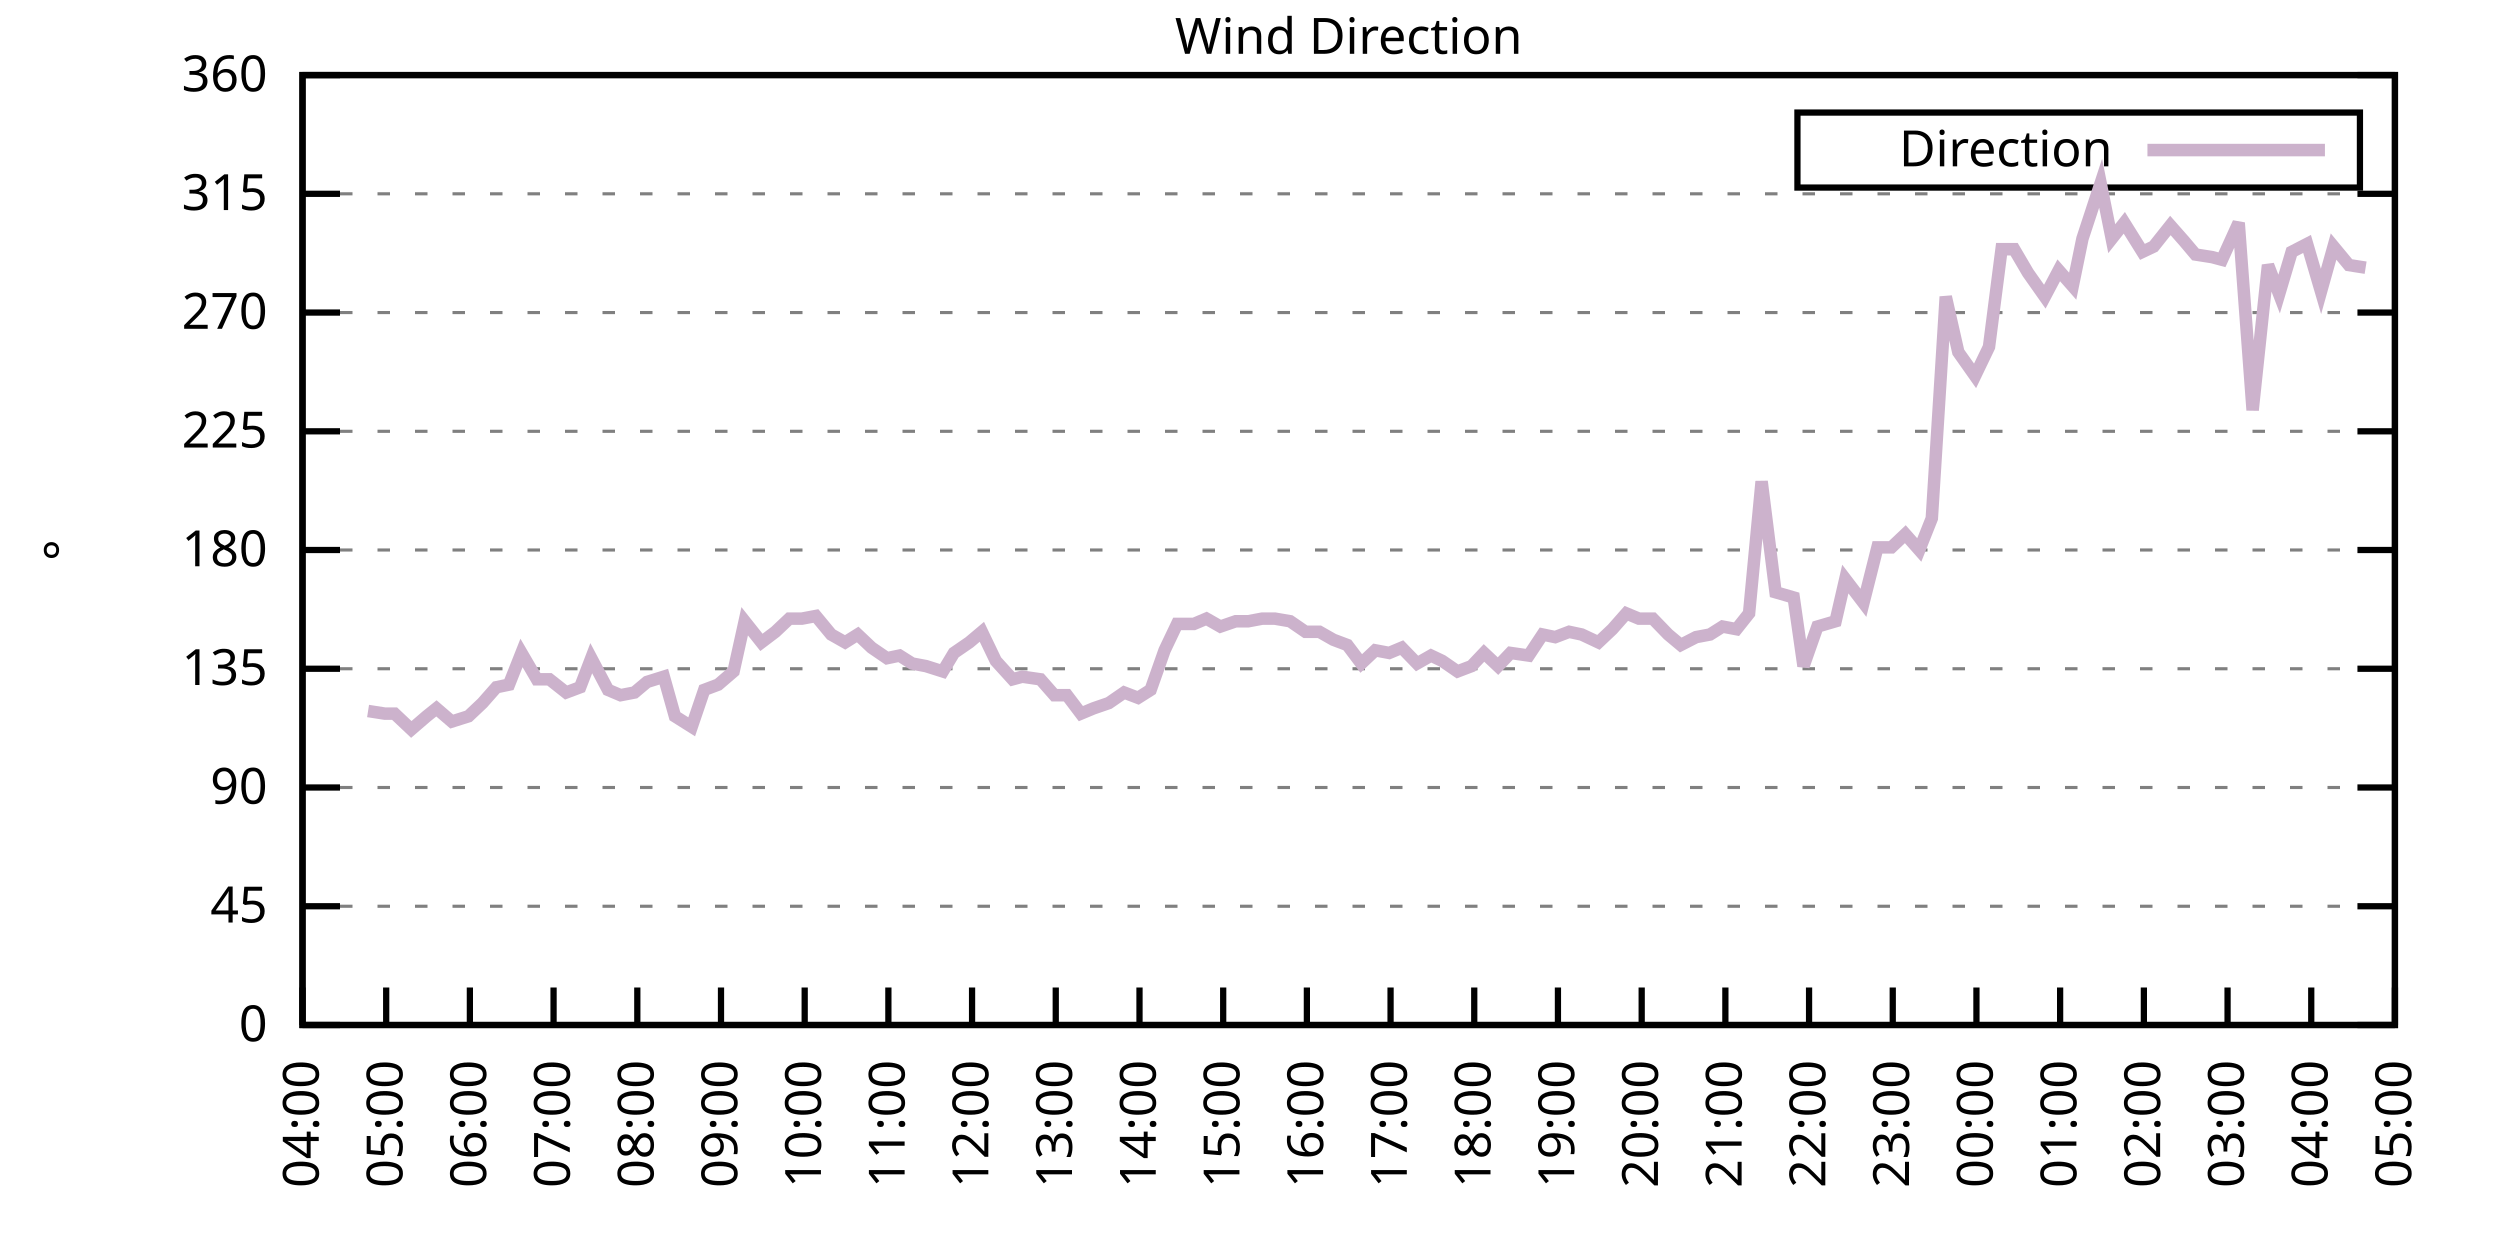
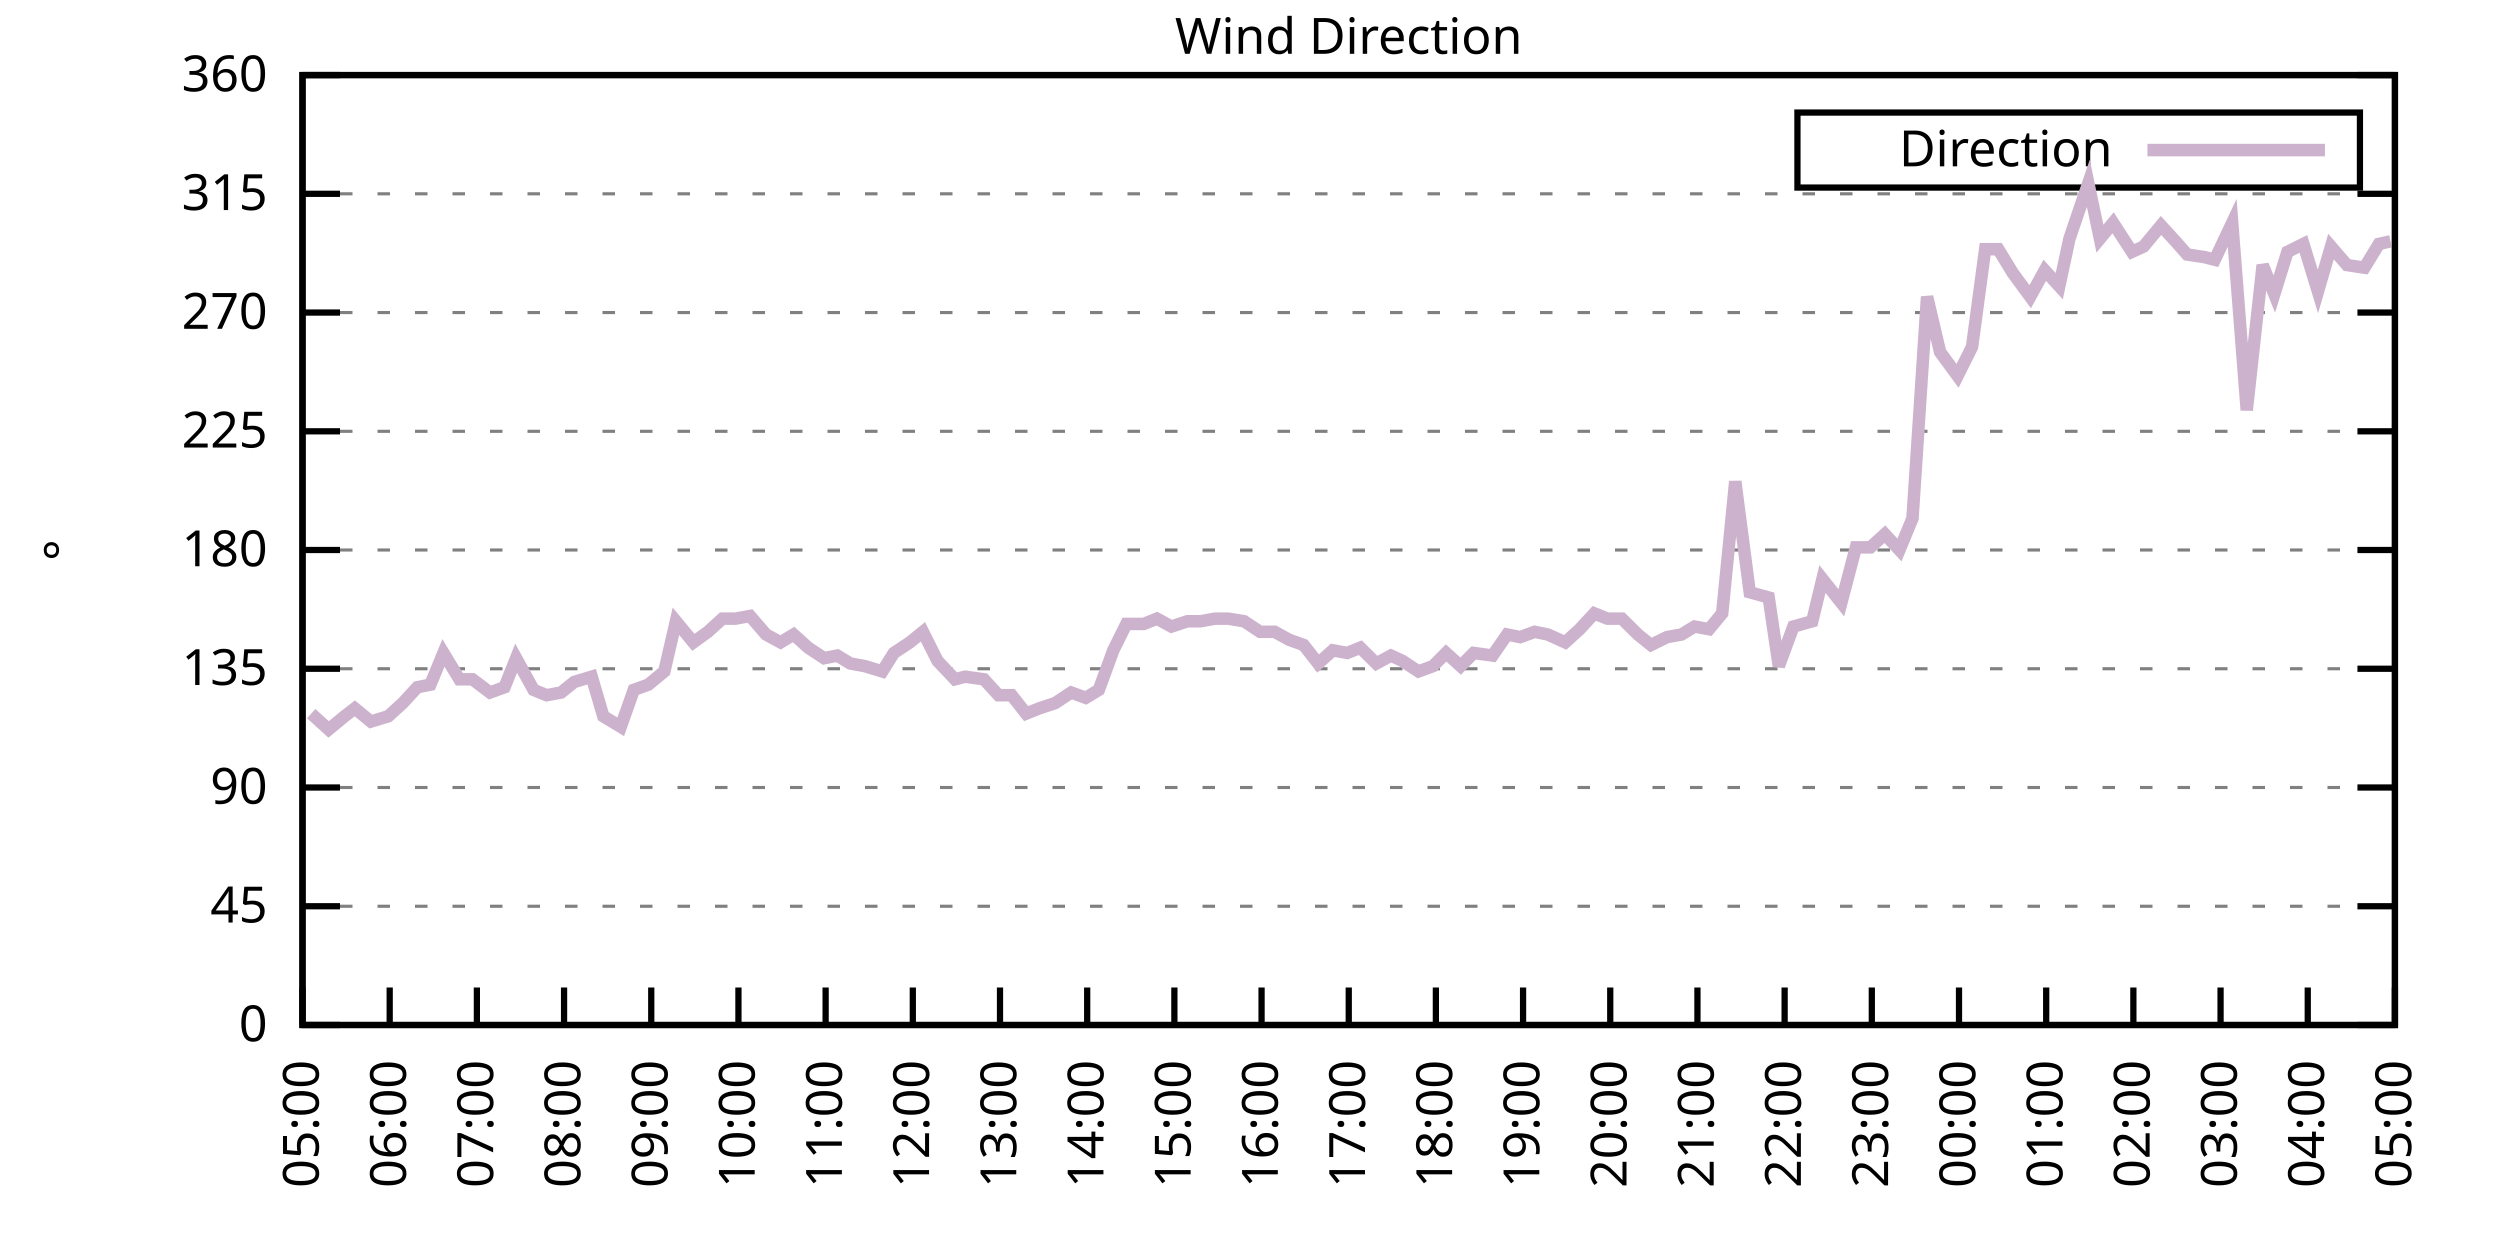
<svg xmlns="http://www.w3.org/2000/svg" xmlns:xlink="http://www.w3.org/1999/xlink" width="400" height="200" viewBox="0 0 400 200">
  <g id="gnuplot_canvas">
    <rect x="0" y="0" width="400" height="200" fill="none" />
    <defs>
      <circle id="gpDot" r="0.5" stroke-width="0.5" stroke="currentColor" />
      <path id="gpPt0" stroke-width="0.333" stroke="currentColor" d="M-1,0 h2 M0,-1 v2" />
      <path id="gpPt1" stroke-width="0.333" stroke="currentColor" d="M-1,-1 L1,1 M1,-1 L-1,1" />
      <path id="gpPt2" stroke-width="0.333" stroke="currentColor" d="M-1,0 L1,0 M0,-1 L0,1 M-1,-1 L1,1 M-1,1 L1,-1" />
      <rect id="gpPt3" stroke-width="0.333" stroke="currentColor" x="-1" y="-1" width="2" height="2" />
      <rect id="gpPt4" stroke-width="0.333" stroke="currentColor" fill="currentColor" x="-1" y="-1" width="2" height="2" />
      <circle id="gpPt5" stroke-width="0.333" stroke="currentColor" cx="0" cy="0" r="1" />
      <use xlink:href="#gpPt5" id="gpPt6" fill="currentColor" stroke="none" />
      <path id="gpPt7" stroke-width="0.333" stroke="currentColor" d="M0,-1.33 L-1.33,0.67 L1.33,0.67 z" />
      <use xlink:href="#gpPt7" id="gpPt8" fill="currentColor" stroke="none" />
      <use xlink:href="#gpPt7" id="gpPt9" stroke="currentColor" transform="rotate(180)" />
      <use xlink:href="#gpPt9" id="gpPt10" fill="currentColor" stroke="none" />
      <use xlink:href="#gpPt3" id="gpPt11" stroke="currentColor" transform="rotate(45)" />
      <use xlink:href="#gpPt11" id="gpPt12" fill="currentColor" stroke="none" />
      <path id="gpPt13" stroke-width="0.333" stroke="currentColor" d="M0,1.330 L1.265,0.411 L0.782,-1.067 L-0.782,-1.076 L-1.265,0.411 z" />
      <use xlink:href="#gpPt13" id="gpPt14" fill="currentColor" stroke="none" />
      <filter id="textbox" filterUnits="objectBoundingBox" x="0" y="0" height="1" width="1">
        <feFlood flood-color="white" flood-opacity="1" result="bgnd" />
        <feComposite in="SourceGraphic" in2="bgnd" operator="atop" />
      </filter>
      <filter id="greybox" filterUnits="objectBoundingBox" x="0" y="0" height="1" width="1">
        <feFlood flood-color="lightgrey" flood-opacity="1" result="grey" />
        <feComposite in="SourceGraphic" in2="grey" operator="atop" />
      </filter>
    </defs>
    <g fill="none" color="white" stroke="currentColor" stroke-width="1.00" stroke-linecap="butt" stroke-linejoin="miter">
</g>
    <g fill="none" color="black" stroke="currentColor" stroke-width="1.00" stroke-linecap="butt" stroke-linejoin="miter">
      <g stroke="none" shape-rendering="crispEdges">
        <polygon fill="rgb(255, 255, 255)" points="48.40,164.00 383.18,164.00 383.18,12.02 48.40,12.02 " />
      </g>
    </g>
    <g fill="none" color="black" stroke="currentColor" stroke-width="1.00" stroke-linecap="butt" stroke-linejoin="miter">
</g>
    <g fill="none" color="black" stroke="black" stroke-width="0.50" stroke-linecap="butt" stroke-linejoin="miter">
</g>
    <g fill="none" color="gray" stroke="currentColor" stroke-width="0.50" stroke-linecap="butt" stroke-linejoin="miter">
      <path stroke="gray" stroke-dasharray="2,4" class="gridline" d="M48.40,164.00 L383.19,164.00  " />
    </g>
    <g fill="none" color="gray" stroke="gray" stroke-width="1.00" stroke-linecap="butt" stroke-linejoin="miter">
</g>
    <g fill="none" color="black" stroke="currentColor" stroke-width="1.00" stroke-linecap="butt" stroke-linejoin="miter">
      <path stroke="black" d="M48.40,164.00 L54.40,164.00 M383.19,164.00 L377.19,164.00  " />
      <g transform="translate(42.80,166.60)" stroke="none" fill="black" font-family="Sans" font-size="8.00" text-anchor="end">
        <text>
          <tspan font-family="Sans"> 0</tspan>
        </text>
      </g>
    </g>
    <g fill="none" color="black" stroke="currentColor" stroke-width="1.00" stroke-linecap="butt" stroke-linejoin="miter">
</g>
    <g fill="none" color="black" stroke="black" stroke-width="0.50" stroke-linecap="butt" stroke-linejoin="miter">
</g>
    <g fill="none" color="gray" stroke="currentColor" stroke-width="0.50" stroke-linecap="butt" stroke-linejoin="miter">
      <path stroke="gray" stroke-dasharray="2,4" class="gridline" d="M48.40,145.00 L383.19,145.00  " />
    </g>
    <g fill="none" color="gray" stroke="gray" stroke-width="1.00" stroke-linecap="butt" stroke-linejoin="miter">
</g>
    <g fill="none" color="black" stroke="currentColor" stroke-width="1.00" stroke-linecap="butt" stroke-linejoin="miter">
      <path stroke="black" d="M48.40,145.00 L54.40,145.00 M383.19,145.00 L377.19,145.00  " />
      <g transform="translate(42.80,147.60)" stroke="none" fill="black" font-family="Sans" font-size="8.00" text-anchor="end">
        <text>
          <tspan font-family="Sans"> 45</tspan>
        </text>
      </g>
    </g>
    <g fill="none" color="black" stroke="currentColor" stroke-width="1.00" stroke-linecap="butt" stroke-linejoin="miter">
</g>
    <g fill="none" color="black" stroke="black" stroke-width="0.50" stroke-linecap="butt" stroke-linejoin="miter">
</g>
    <g fill="none" color="gray" stroke="currentColor" stroke-width="0.50" stroke-linecap="butt" stroke-linejoin="miter">
      <path stroke="gray" stroke-dasharray="2,4" class="gridline" d="M48.40,126.00 L383.19,126.00  " />
    </g>
    <g fill="none" color="gray" stroke="gray" stroke-width="1.00" stroke-linecap="butt" stroke-linejoin="miter">
</g>
    <g fill="none" color="black" stroke="currentColor" stroke-width="1.00" stroke-linecap="butt" stroke-linejoin="miter">
      <path stroke="black" d="M48.40,126.00 L54.40,126.00 M383.19,126.00 L377.19,126.00  " />
      <g transform="translate(42.80,128.60)" stroke="none" fill="black" font-family="Sans" font-size="8.00" text-anchor="end">
        <text>
          <tspan font-family="Sans"> 90</tspan>
        </text>
      </g>
    </g>
    <g fill="none" color="black" stroke="currentColor" stroke-width="1.00" stroke-linecap="butt" stroke-linejoin="miter">
</g>
    <g fill="none" color="black" stroke="black" stroke-width="0.50" stroke-linecap="butt" stroke-linejoin="miter">
</g>
    <g fill="none" color="gray" stroke="currentColor" stroke-width="0.50" stroke-linecap="butt" stroke-linejoin="miter">
      <path stroke="gray" stroke-dasharray="2,4" class="gridline" d="M48.40,107.00 L383.19,107.00  " />
    </g>
    <g fill="none" color="gray" stroke="gray" stroke-width="1.00" stroke-linecap="butt" stroke-linejoin="miter">
</g>
    <g fill="none" color="black" stroke="currentColor" stroke-width="1.00" stroke-linecap="butt" stroke-linejoin="miter">
      <path stroke="black" d="M48.40,107.00 L54.40,107.00 M383.19,107.00 L377.19,107.00  " />
      <g transform="translate(42.80,109.60)" stroke="none" fill="black" font-family="Sans" font-size="8.00" text-anchor="end">
        <text>
          <tspan font-family="Sans"> 135</tspan>
        </text>
      </g>
    </g>
    <g fill="none" color="black" stroke="currentColor" stroke-width="1.00" stroke-linecap="butt" stroke-linejoin="miter">
</g>
    <g fill="none" color="black" stroke="black" stroke-width="0.50" stroke-linecap="butt" stroke-linejoin="miter">
</g>
    <g fill="none" color="gray" stroke="currentColor" stroke-width="0.50" stroke-linecap="butt" stroke-linejoin="miter">
      <path stroke="gray" stroke-dasharray="2,4" class="gridline" d="M48.40,88.00 L383.19,88.00  " />
    </g>
    <g fill="none" color="gray" stroke="gray" stroke-width="1.00" stroke-linecap="butt" stroke-linejoin="miter">
</g>
    <g fill="none" color="black" stroke="currentColor" stroke-width="1.00" stroke-linecap="butt" stroke-linejoin="miter">
      <path stroke="black" d="M48.40,88.00 L54.40,88.00 M383.19,88.00 L377.19,88.00  " />
      <g transform="translate(42.80,90.60)" stroke="none" fill="black" font-family="Sans" font-size="8.00" text-anchor="end">
        <text>
          <tspan font-family="Sans"> 180</tspan>
        </text>
      </g>
    </g>
    <g fill="none" color="black" stroke="currentColor" stroke-width="1.00" stroke-linecap="butt" stroke-linejoin="miter">
</g>
    <g fill="none" color="black" stroke="black" stroke-width="0.50" stroke-linecap="butt" stroke-linejoin="miter">
</g>
    <g fill="none" color="gray" stroke="currentColor" stroke-width="0.50" stroke-linecap="butt" stroke-linejoin="miter">
      <path stroke="gray" stroke-dasharray="2,4" class="gridline" d="M48.40,69.01 L383.19,69.01  " />
    </g>
    <g fill="none" color="gray" stroke="gray" stroke-width="1.00" stroke-linecap="butt" stroke-linejoin="miter">
</g>
    <g fill="none" color="black" stroke="currentColor" stroke-width="1.00" stroke-linecap="butt" stroke-linejoin="miter">
      <path stroke="black" d="M48.40,69.01 L54.40,69.01 M383.19,69.01 L377.19,69.01  " />
      <g transform="translate(42.80,71.61)" stroke="none" fill="black" font-family="Sans" font-size="8.00" text-anchor="end">
        <text>
          <tspan font-family="Sans"> 225</tspan>
        </text>
      </g>
    </g>
    <g fill="none" color="black" stroke="currentColor" stroke-width="1.00" stroke-linecap="butt" stroke-linejoin="miter">
</g>
    <g fill="none" color="black" stroke="black" stroke-width="0.50" stroke-linecap="butt" stroke-linejoin="miter">
</g>
    <g fill="none" color="gray" stroke="currentColor" stroke-width="0.50" stroke-linecap="butt" stroke-linejoin="miter">
      <path stroke="gray" stroke-dasharray="2,4" class="gridline" d="M48.40,50.01 L383.19,50.01  " />
    </g>
    <g fill="none" color="gray" stroke="gray" stroke-width="1.00" stroke-linecap="butt" stroke-linejoin="miter">
</g>
    <g fill="none" color="black" stroke="currentColor" stroke-width="1.00" stroke-linecap="butt" stroke-linejoin="miter">
      <path stroke="black" d="M48.40,50.01 L54.40,50.01 M383.19,50.01 L377.19,50.01  " />
      <g transform="translate(42.80,52.61)" stroke="none" fill="black" font-family="Sans" font-size="8.00" text-anchor="end">
        <text>
          <tspan font-family="Sans"> 270</tspan>
        </text>
      </g>
    </g>
    <g fill="none" color="black" stroke="currentColor" stroke-width="1.00" stroke-linecap="butt" stroke-linejoin="miter">
</g>
    <g fill="none" color="black" stroke="black" stroke-width="0.50" stroke-linecap="butt" stroke-linejoin="miter">
</g>
    <g fill="none" color="gray" stroke="currentColor" stroke-width="0.50" stroke-linecap="butt" stroke-linejoin="miter">
      <path stroke="gray" stroke-dasharray="2,4" class="gridline" d="M48.40,31.01 L383.19,31.01  " />
    </g>
    <g fill="none" color="gray" stroke="gray" stroke-width="1.00" stroke-linecap="butt" stroke-linejoin="miter">
</g>
    <g fill="none" color="black" stroke="currentColor" stroke-width="1.00" stroke-linecap="butt" stroke-linejoin="miter">
      <path stroke="black" d="M48.40,31.01 L54.40,31.01 M383.19,31.01 L377.19,31.01  " />
      <g transform="translate(42.80,33.61)" stroke="none" fill="black" font-family="Sans" font-size="8.00" text-anchor="end">
        <text>
          <tspan font-family="Sans"> 315</tspan>
        </text>
      </g>
    </g>
    <g fill="none" color="black" stroke="currentColor" stroke-width="1.00" stroke-linecap="butt" stroke-linejoin="miter">
</g>
    <g fill="none" color="black" stroke="black" stroke-width="0.50" stroke-linecap="butt" stroke-linejoin="miter">
</g>
    <g fill="none" color="gray" stroke="currentColor" stroke-width="0.50" stroke-linecap="butt" stroke-linejoin="miter">
      <path stroke="gray" stroke-dasharray="2,4" class="gridline" d="M48.40,12.01 L383.19,12.01  " />
    </g>
    <g fill="none" color="gray" stroke="gray" stroke-width="1.00" stroke-linecap="butt" stroke-linejoin="miter">
</g>
    <g fill="none" color="black" stroke="currentColor" stroke-width="1.00" stroke-linecap="butt" stroke-linejoin="miter">
      <path stroke="black" d="M48.40,12.01 L54.40,12.01 M383.19,12.01 L377.19,12.01  " />
      <g transform="translate(42.80,14.61)" stroke="none" fill="black" font-family="Sans" font-size="8.00" text-anchor="end">
        <text>
          <tspan font-family="Sans"> 360</tspan>
        </text>
      </g>
    </g>
    <g fill="none" color="black" stroke="currentColor" stroke-width="1.00" stroke-linecap="butt" stroke-linejoin="miter">
      <path stroke="black" d="M48.40,164.00 L48.40,158.00  " />
      <g transform="translate(51.00,169.60) rotate(270.00)" stroke="none" fill="black" font-family="Sans" font-size="8.00" text-anchor="end">
        <text>
-           <tspan font-family="Sans">04:00</tspan>
-         </text>
-       </g>
-     </g>
-     <g fill="none" color="black" stroke="currentColor" stroke-width="1.00" stroke-linecap="butt" stroke-linejoin="miter">
-       <path stroke="black" d="M61.79,164.00 L61.79,158.00  " />
-       <g transform="translate(64.39,169.60) rotate(270.00)" stroke="none" fill="black" font-family="Sans" font-size="8.00" text-anchor="end">
-         <text>
          <tspan font-family="Sans">05:00</tspan>
        </text>
      </g>
    </g>
    <g fill="none" color="black" stroke="currentColor" stroke-width="1.00" stroke-linecap="butt" stroke-linejoin="miter">
-       <path stroke="black" d="M75.18,164.00 L75.18,158.00  " />
-       <g transform="translate(77.78,169.60) rotate(270.00)" stroke="none" fill="black" font-family="Sans" font-size="8.00" text-anchor="end">
+       <path stroke="black" d="M62.35,164.00 L62.35,158.00  " />
+       <g transform="translate(64.95,169.60) rotate(270.00)" stroke="none" fill="black" font-family="Sans" font-size="8.00" text-anchor="end">
        <text>
          <tspan font-family="Sans">06:00</tspan>
        </text>
      </g>
    </g>
    <g fill="none" color="black" stroke="currentColor" stroke-width="1.00" stroke-linecap="butt" stroke-linejoin="miter">
-       <path stroke="black" d="M88.57,164.00 L88.57,158.00  " />
-       <g transform="translate(91.17,169.60) rotate(270.00)" stroke="none" fill="black" font-family="Sans" font-size="8.00" text-anchor="end">
+       <path stroke="black" d="M76.30,164.00 L76.30,158.00  " />
+       <g transform="translate(78.90,169.60) rotate(270.00)" stroke="none" fill="black" font-family="Sans" font-size="8.00" text-anchor="end">
        <text>
          <tspan font-family="Sans">07:00</tspan>
        </text>
      </g>
    </g>
    <g fill="none" color="black" stroke="currentColor" stroke-width="1.00" stroke-linecap="butt" stroke-linejoin="miter">
-       <path stroke="black" d="M101.97,164.00 L101.97,158.00  " />
-       <g transform="translate(104.57,169.60) rotate(270.00)" stroke="none" fill="black" font-family="Sans" font-size="8.00" text-anchor="end">
+       <path stroke="black" d="M90.25,164.00 L90.25,158.00  " />
+       <g transform="translate(92.85,169.60) rotate(270.00)" stroke="none" fill="black" font-family="Sans" font-size="8.00" text-anchor="end">
        <text>
          <tspan font-family="Sans">08:00</tspan>
        </text>
      </g>
    </g>
    <g fill="none" color="black" stroke="currentColor" stroke-width="1.00" stroke-linecap="butt" stroke-linejoin="miter">
-       <path stroke="black" d="M115.36,164.00 L115.36,158.00  " />
-       <g transform="translate(117.96,169.60) rotate(270.00)" stroke="none" fill="black" font-family="Sans" font-size="8.00" text-anchor="end">
+       <path stroke="black" d="M104.20,164.00 L104.20,158.00  " />
+       <g transform="translate(106.80,169.60) rotate(270.00)" stroke="none" fill="black" font-family="Sans" font-size="8.00" text-anchor="end">
        <text>
          <tspan font-family="Sans">09:00</tspan>
        </text>
      </g>
    </g>
    <g fill="none" color="black" stroke="currentColor" stroke-width="1.00" stroke-linecap="butt" stroke-linejoin="miter">
-       <path stroke="black" d="M128.75,164.00 L128.75,158.00  " />
-       <g transform="translate(131.35,169.60) rotate(270.00)" stroke="none" fill="black" font-family="Sans" font-size="8.00" text-anchor="end">
+       <path stroke="black" d="M118.15,164.00 L118.15,158.00  " />
+       <g transform="translate(120.75,169.60) rotate(270.00)" stroke="none" fill="black" font-family="Sans" font-size="8.00" text-anchor="end">
        <text>
          <tspan font-family="Sans">10:00</tspan>
        </text>
      </g>
    </g>
    <g fill="none" color="black" stroke="currentColor" stroke-width="1.00" stroke-linecap="butt" stroke-linejoin="miter">
-       <path stroke="black" d="M142.14,164.00 L142.14,158.00  " />
-       <g transform="translate(144.74,169.60) rotate(270.00)" stroke="none" fill="black" font-family="Sans" font-size="8.00" text-anchor="end">
+       <path stroke="black" d="M132.10,164.00 L132.10,158.00  " />
+       <g transform="translate(134.70,169.60) rotate(270.00)" stroke="none" fill="black" font-family="Sans" font-size="8.00" text-anchor="end">
        <text>
          <tspan font-family="Sans">11:00</tspan>
        </text>
      </g>
    </g>
    <g fill="none" color="black" stroke="currentColor" stroke-width="1.00" stroke-linecap="butt" stroke-linejoin="miter">
-       <path stroke="black" d="M155.53,164.00 L155.53,158.00  " />
-       <g transform="translate(158.13,169.60) rotate(270.00)" stroke="none" fill="black" font-family="Sans" font-size="8.00" text-anchor="end">
+       <path stroke="black" d="M146.05,164.00 L146.05,158.00  " />
+       <g transform="translate(148.65,169.60) rotate(270.00)" stroke="none" fill="black" font-family="Sans" font-size="8.00" text-anchor="end">
        <text>
          <tspan font-family="Sans">12:00</tspan>
        </text>
      </g>
    </g>
    <g fill="none" color="black" stroke="currentColor" stroke-width="1.00" stroke-linecap="butt" stroke-linejoin="miter">
-       <path stroke="black" d="M168.92,164.00 L168.92,158.00  " />
-       <g transform="translate(171.52,169.60) rotate(270.00)" stroke="none" fill="black" font-family="Sans" font-size="8.00" text-anchor="end">
+       <path stroke="black" d="M160.00,164.00 L160.00,158.00  " />
+       <g transform="translate(162.60,169.60) rotate(270.00)" stroke="none" fill="black" font-family="Sans" font-size="8.00" text-anchor="end">
        <text>
          <tspan font-family="Sans">13:00</tspan>
        </text>
      </g>
    </g>
    <g fill="none" color="black" stroke="currentColor" stroke-width="1.00" stroke-linecap="butt" stroke-linejoin="miter">
-       <path stroke="black" d="M182.32,164.00 L182.32,158.00  " />
-       <g transform="translate(184.92,169.60) rotate(270.00)" stroke="none" fill="black" font-family="Sans" font-size="8.00" text-anchor="end">
+       <path stroke="black" d="M173.95,164.00 L173.95,158.00  " />
+       <g transform="translate(176.55,169.60) rotate(270.00)" stroke="none" fill="black" font-family="Sans" font-size="8.00" text-anchor="end">
        <text>
          <tspan font-family="Sans">14:00</tspan>
        </text>
      </g>
    </g>
    <g fill="none" color="black" stroke="currentColor" stroke-width="1.00" stroke-linecap="butt" stroke-linejoin="miter">
-       <path stroke="black" d="M195.71,164.00 L195.71,158.00  " />
-       <g transform="translate(198.31,169.60) rotate(270.00)" stroke="none" fill="black" font-family="Sans" font-size="8.00" text-anchor="end">
+       <path stroke="black" d="M187.90,164.00 L187.90,158.00  " />
+       <g transform="translate(190.50,169.60) rotate(270.00)" stroke="none" fill="black" font-family="Sans" font-size="8.00" text-anchor="end">
        <text>
          <tspan font-family="Sans">15:00</tspan>
        </text>
      </g>
    </g>
    <g fill="none" color="black" stroke="currentColor" stroke-width="1.00" stroke-linecap="butt" stroke-linejoin="miter">
-       <path stroke="black" d="M209.10,164.00 L209.10,158.00  " />
-       <g transform="translate(211.70,169.60) rotate(270.00)" stroke="none" fill="black" font-family="Sans" font-size="8.00" text-anchor="end">
+       <path stroke="black" d="M201.85,164.00 L201.85,158.00  " />
+       <g transform="translate(204.45,169.60) rotate(270.00)" stroke="none" fill="black" font-family="Sans" font-size="8.00" text-anchor="end">
        <text>
          <tspan font-family="Sans">16:00</tspan>
        </text>
      </g>
    </g>
    <g fill="none" color="black" stroke="currentColor" stroke-width="1.00" stroke-linecap="butt" stroke-linejoin="miter">
-       <path stroke="black" d="M222.49,164.00 L222.49,158.00  " />
-       <g transform="translate(225.09,169.60) rotate(270.00)" stroke="none" fill="black" font-family="Sans" font-size="8.00" text-anchor="end">
+       <path stroke="black" d="M215.80,164.00 L215.80,158.00  " />
+       <g transform="translate(218.40,169.60) rotate(270.00)" stroke="none" fill="black" font-family="Sans" font-size="8.00" text-anchor="end">
        <text>
          <tspan font-family="Sans">17:00</tspan>
        </text>
      </g>
    </g>
    <g fill="none" color="black" stroke="currentColor" stroke-width="1.00" stroke-linecap="butt" stroke-linejoin="miter">
-       <path stroke="black" d="M235.88,164.00 L235.88,158.00  " />
-       <g transform="translate(238.48,169.60) rotate(270.00)" stroke="none" fill="black" font-family="Sans" font-size="8.00" text-anchor="end">
+       <path stroke="black" d="M229.74,164.00 L229.74,158.00  " />
+       <g transform="translate(232.34,169.60) rotate(270.00)" stroke="none" fill="black" font-family="Sans" font-size="8.00" text-anchor="end">
        <text>
          <tspan font-family="Sans">18:00</tspan>
        </text>
      </g>
    </g>
    <g fill="none" color="black" stroke="currentColor" stroke-width="1.00" stroke-linecap="butt" stroke-linejoin="miter">
-       <path stroke="black" d="M249.27,164.00 L249.27,158.00  " />
-       <g transform="translate(251.87,169.60) rotate(270.00)" stroke="none" fill="black" font-family="Sans" font-size="8.00" text-anchor="end">
+       <path stroke="black" d="M243.69,164.00 L243.69,158.00  " />
+       <g transform="translate(246.29,169.60) rotate(270.00)" stroke="none" fill="black" font-family="Sans" font-size="8.00" text-anchor="end">
        <text>
          <tspan font-family="Sans">19:00</tspan>
        </text>
      </g>
    </g>
    <g fill="none" color="black" stroke="currentColor" stroke-width="1.00" stroke-linecap="butt" stroke-linejoin="miter">
-       <path stroke="black" d="M262.67,164.00 L262.67,158.00  " />
-       <g transform="translate(265.27,169.60) rotate(270.00)" stroke="none" fill="black" font-family="Sans" font-size="8.00" text-anchor="end">
+       <path stroke="black" d="M257.64,164.00 L257.64,158.00  " />
+       <g transform="translate(260.24,169.60) rotate(270.00)" stroke="none" fill="black" font-family="Sans" font-size="8.00" text-anchor="end">
        <text>
          <tspan font-family="Sans">20:00</tspan>
        </text>
      </g>
    </g>
    <g fill="none" color="black" stroke="currentColor" stroke-width="1.00" stroke-linecap="butt" stroke-linejoin="miter">
-       <path stroke="black" d="M276.06,164.00 L276.06,158.00  " />
-       <g transform="translate(278.66,169.60) rotate(270.00)" stroke="none" fill="black" font-family="Sans" font-size="8.00" text-anchor="end">
+       <path stroke="black" d="M271.59,164.00 L271.59,158.00  " />
+       <g transform="translate(274.19,169.60) rotate(270.00)" stroke="none" fill="black" font-family="Sans" font-size="8.00" text-anchor="end">
        <text>
          <tspan font-family="Sans">21:00</tspan>
        </text>
      </g>
    </g>
    <g fill="none" color="black" stroke="currentColor" stroke-width="1.00" stroke-linecap="butt" stroke-linejoin="miter">
-       <path stroke="black" d="M289.45,164.00 L289.45,158.00  " />
-       <g transform="translate(292.05,169.60) rotate(270.00)" stroke="none" fill="black" font-family="Sans" font-size="8.00" text-anchor="end">
+       <path stroke="black" d="M285.54,164.00 L285.54,158.00  " />
+       <g transform="translate(288.14,169.60) rotate(270.00)" stroke="none" fill="black" font-family="Sans" font-size="8.00" text-anchor="end">
        <text>
          <tspan font-family="Sans">22:00</tspan>
        </text>
      </g>
    </g>
    <g fill="none" color="black" stroke="currentColor" stroke-width="1.00" stroke-linecap="butt" stroke-linejoin="miter">
-       <path stroke="black" d="M302.84,164.00 L302.84,158.00  " />
-       <g transform="translate(305.44,169.60) rotate(270.00)" stroke="none" fill="black" font-family="Sans" font-size="8.00" text-anchor="end">
+       <path stroke="black" d="M299.49,164.00 L299.49,158.00  " />
+       <g transform="translate(302.09,169.60) rotate(270.00)" stroke="none" fill="black" font-family="Sans" font-size="8.00" text-anchor="end">
        <text>
          <tspan font-family="Sans">23:00</tspan>
        </text>
      </g>
    </g>
    <g fill="none" color="black" stroke="currentColor" stroke-width="1.00" stroke-linecap="butt" stroke-linejoin="miter">
-       <path stroke="black" d="M316.23,164.00 L316.23,158.00  " />
-       <g transform="translate(318.83,169.60) rotate(270.00)" stroke="none" fill="black" font-family="Sans" font-size="8.00" text-anchor="end">
+       <path stroke="black" d="M313.44,164.00 L313.44,158.00  " />
+       <g transform="translate(316.04,169.60) rotate(270.00)" stroke="none" fill="black" font-family="Sans" font-size="8.00" text-anchor="end">
        <text>
          <tspan font-family="Sans">00:00</tspan>
        </text>
      </g>
    </g>
    <g fill="none" color="black" stroke="currentColor" stroke-width="1.00" stroke-linecap="butt" stroke-linejoin="miter">
-       <path stroke="black" d="M329.62,164.00 L329.62,158.00  " />
-       <g transform="translate(332.22,169.60) rotate(270.00)" stroke="none" fill="black" font-family="Sans" font-size="8.00" text-anchor="end">
+       <path stroke="black" d="M327.39,164.00 L327.39,158.00  " />
+       <g transform="translate(329.99,169.60) rotate(270.00)" stroke="none" fill="black" font-family="Sans" font-size="8.00" text-anchor="end">
        <text>
          <tspan font-family="Sans">01:00</tspan>
        </text>
      </g>
    </g>
    <g fill="none" color="black" stroke="currentColor" stroke-width="1.00" stroke-linecap="butt" stroke-linejoin="miter">
-       <path stroke="black" d="M343.02,164.00 L343.02,158.00  " />
-       <g transform="translate(345.62,169.60) rotate(270.00)" stroke="none" fill="black" font-family="Sans" font-size="8.00" text-anchor="end">
+       <path stroke="black" d="M341.34,164.00 L341.34,158.00  " />
+       <g transform="translate(343.94,169.60) rotate(270.00)" stroke="none" fill="black" font-family="Sans" font-size="8.00" text-anchor="end">
        <text>
          <tspan font-family="Sans">02:00</tspan>
        </text>
      </g>
    </g>
    <g fill="none" color="black" stroke="currentColor" stroke-width="1.00" stroke-linecap="butt" stroke-linejoin="miter">
-       <path stroke="black" d="M356.41,164.00 L356.41,158.00  " />
-       <g transform="translate(359.01,169.60) rotate(270.00)" stroke="none" fill="black" font-family="Sans" font-size="8.00" text-anchor="end">
+       <path stroke="black" d="M355.29,164.00 L355.29,158.00  " />
+       <g transform="translate(357.89,169.60) rotate(270.00)" stroke="none" fill="black" font-family="Sans" font-size="8.00" text-anchor="end">
        <text>
          <tspan font-family="Sans">03:00</tspan>
        </text>
      </g>
    </g>
    <g fill="none" color="black" stroke="currentColor" stroke-width="1.00" stroke-linecap="butt" stroke-linejoin="miter">
-       <path stroke="black" d="M369.80,164.00 L369.80,158.00  " />
-       <g transform="translate(372.40,169.60) rotate(270.00)" stroke="none" fill="black" font-family="Sans" font-size="8.00" text-anchor="end">
+       <path stroke="black" d="M369.24,164.00 L369.24,158.00  " />
+       <g transform="translate(371.84,169.60) rotate(270.00)" stroke="none" fill="black" font-family="Sans" font-size="8.00" text-anchor="end">
        <text>
          <tspan font-family="Sans">04:00</tspan>
        </text>
      </g>
    </g>
    <g fill="none" color="black" stroke="currentColor" stroke-width="1.00" stroke-linecap="butt" stroke-linejoin="miter">
      <path stroke="black" d="M383.19,164.00 L383.19,158.00  " />
      <g transform="translate(385.79,169.60) rotate(270.00)" stroke="none" fill="black" font-family="Sans" font-size="8.00" text-anchor="end">
        <text>
          <tspan font-family="Sans">05:00</tspan>
        </text>
      </g>
    </g>
    <g fill="none" color="black" stroke="currentColor" stroke-width="1.00" stroke-linecap="butt" stroke-linejoin="miter">
</g>
    <g fill="none" color="black" stroke="currentColor" stroke-width="1.00" stroke-linecap="butt" stroke-linejoin="miter">
      <path stroke="black" d="M48.40,12.01 L48.40,164.00 L383.19,164.00 L383.19,12.01 L48.40,12.01 Z  " />
    </g>
    <g fill="none" color="black" stroke="currentColor" stroke-width="1.00" stroke-linecap="butt" stroke-linejoin="miter">
</g>
    <g fill="none" color="black" stroke="currentColor" stroke-width="1.00" stroke-linecap="butt" stroke-linejoin="miter">
      <path stroke="black" d="M287.59,30.01 L287.59,18.01 L377.59,18.01 L377.59,30.01 L287.59,30.01 Z  " />
    </g>
    <g id="Wind_direction_plot_1">
      <g fill="none" color="white" stroke="black" stroke-width="2.00" stroke-linecap="butt" stroke-linejoin="miter">
</g>
      <g fill="none" color="black" stroke="currentColor" stroke-width="2.00" stroke-linecap="butt" stroke-linejoin="miter">
        <g transform="translate(337.99,26.61)" stroke="none" fill="black" font-family="Sans" font-size="8.00" text-anchor="end">
          <text>
            <tspan font-family="Sans">Direction</tspan>
          </text>
        </g>
      </g>
      <g fill="none" color="black" stroke="currentColor" stroke-width="2.00" stroke-linecap="butt" stroke-linejoin="miter">
-         <path stroke="rgb(204, 178, 204)" d="M343.59,24.01 L371.99,24.01 M58.89,113.76 L61.57,114.18 L63.13,114.18 L65.81,116.71 L68.26,114.60 L69.83,113.34   L72.28,115.45 L74.96,114.60 L77.19,112.49 L79.42,109.96 L81.43,109.54 L83.44,104.47 L85.90,108.69 L87.91,108.69   L90.58,110.80 L92.82,109.96 L94.60,105.31 L97.28,110.38 L99.29,111.23 L101.52,110.80 L103.53,109.11 L106.21,108.27   L107.99,114.60 L110.67,116.29 L112.68,110.38 L114.91,109.54 L117.37,107.43 L119.15,99.40 L121.83,102.78 L124.06,101.09   L126.29,98.98 L128.30,98.98 L130.54,98.56 L132.99,101.52 L135.22,102.78 L137.23,101.52 L139.46,103.63 L141.92,105.31   L143.93,104.89 L145.94,106.16 L148.17,106.58 L150.85,107.43 L152.63,104.47 L155.09,102.78 L157.10,101.09 L159.33,105.74   L162.01,108.69 L163.57,108.27 L166.47,108.69 L168.70,111.23 L170.71,111.23 L172.94,114.18 L174.95,113.34 L177.41,112.49   L179.86,110.80 L182.09,111.65 L184.10,110.38 L186.33,104.05 L188.34,99.83 L191.02,99.83 L193.03,98.98 L195.26,100.25   L197.72,99.40 L199.73,99.40 L201.96,98.98 L203.97,98.98 L206.42,99.40 L208.88,101.09 L211.11,101.09 L213.34,102.36   L215.57,103.20 L217.80,106.16 L220.04,104.05 L222.27,104.47 L224.28,103.63 L226.73,106.16 L228.96,104.89 L230.75,105.74   L233.20,107.43 L235.44,106.58 L237.44,104.47 L239.68,106.58 L241.69,104.47 L244.59,104.89 L246.82,101.52 L248.83,101.94   L251.06,101.09 L253.07,101.52 L255.75,102.78 L257.98,100.67 L260.21,98.14 L262.22,98.98 L264.45,98.98 L266.91,101.52   L268.92,103.20 L271.37,101.94 L273.60,101.52 L275.61,100.25 L277.84,100.67 L279.85,98.14 L281.86,77.03 L284.09,94.76   L286.99,95.60 L288.56,106.58 L290.79,100.25 L293.69,99.40 L295.25,92.65 L298.15,96.45 L300.39,87.58 L302.62,87.58   L304.85,85.47 L307.08,88.00 L309.09,82.94 L311.32,47.47 L313.33,56.34 L316.01,60.14 L318.24,55.50 L320.25,39.87   L322.26,39.87 L324.49,43.67 L327.17,47.47 L329.40,43.25 L331.63,45.79 L333.19,38.19 L336.10,29.32 L337.88,38.19   L339.89,35.65 L342.79,40.30 L344.58,39.45 L347.26,36.08 L349.49,38.61 L351.27,40.72 L353.95,41.14 L355.51,41.56   L358.19,35.65 L360.42,65.63 L362.88,42.41 L364.66,47.05 L366.67,40.30 L369.13,39.03 L371.36,46.63 L373.37,39.45   L375.82,42.41 L378.50,42.83  " />
+         <path stroke="rgb(204, 178, 204)" d="M343.59,24.01 L371.99,24.01 M49.79,114.18 L52.58,116.71 L55.14,114.60 L56.77,113.34 L59.33,115.45 L62.12,114.60   L64.44,112.49 L66.77,109.96 L68.86,109.54 L70.95,104.47 L73.51,108.69 L75.60,108.69 L78.39,110.80 L80.72,109.96   L82.58,105.31 L85.37,110.38 L87.46,111.23 L89.78,110.80 L91.88,109.11 L94.67,108.27 L96.53,114.60 L99.32,116.29   L101.41,110.38 L103.73,109.54 L106.29,107.43 L108.15,99.40 L110.94,102.78 L113.27,101.09 L115.59,98.98 L117.68,98.98   L120.01,98.56 L122.57,101.52 L124.89,102.78 L126.98,101.52 L129.31,103.63 L131.87,105.31 L133.96,104.89 L136.05,106.16   L138.37,106.58 L141.16,107.43 L143.02,104.47 L145.58,102.78 L147.67,101.09 L150.00,105.74 L152.79,108.69 L154.42,108.27   L157.44,108.69 L159.76,111.23 L161.86,111.23 L164.18,114.18 L166.27,113.34 L168.83,112.49 L171.39,110.80 L173.71,111.65   L175.81,110.38 L178.13,104.05 L180.22,99.83 L183.01,99.83 L185.11,98.98 L187.43,100.25 L189.99,99.40 L192.08,99.40   L194.41,98.98 L196.50,98.98 L199.06,99.40 L201.61,101.09 L203.94,101.09 L206.26,102.36 L208.59,103.20 L210.91,106.16   L213.24,104.05 L215.56,104.47 L217.65,103.63 L220.21,106.16 L222.54,104.89 L224.40,105.74 L226.95,107.43 L229.28,106.58   L231.37,104.47 L233.70,106.58 L235.79,104.47 L238.81,104.89 L241.14,101.52 L243.23,101.94 L245.55,101.09 L247.65,101.52   L250.44,102.78 L252.76,100.67 L255.09,98.14 L257.18,98.98 L259.50,98.98 L262.06,101.52 L264.15,103.20 L266.71,101.94   L269.04,101.52 L271.13,100.25 L273.45,100.67 L275.55,98.14 L277.64,77.03 L279.96,94.76 L282.99,95.60 L284.61,106.58   L286.94,100.25 L289.96,99.40 L291.59,92.65 L294.61,96.45 L296.94,87.58 L299.26,87.58 L301.58,85.47 L303.91,88.00   L306.00,82.94 L308.33,47.47 L310.42,56.34 L313.21,60.14 L315.53,55.50 L317.63,39.87 L319.72,39.87 L322.04,43.67   L324.83,47.47 L327.16,43.25 L329.48,45.79 L331.11,38.19 L334.13,29.32 L335.99,38.19 L338.09,35.65 L341.11,40.30   L342.97,39.45 L345.76,36.08 L348.08,38.61 L349.94,40.72 L352.73,41.14 L354.36,41.56 L357.15,35.65 L359.48,65.63   L362.03,42.41 L363.89,47.05 L365.99,40.30 L368.54,39.03 L370.87,46.63 L372.96,39.45 L375.52,42.41 L378.31,42.83   L380.63,39.03 L382.49,38.61  " />
      </g>
    </g>
    <g fill="none" color="black" stroke="currentColor" stroke-width="2.00" stroke-linecap="butt" stroke-linejoin="miter">
</g>
    <g fill="none" color="black" stroke="black" stroke-width="1.00" stroke-linecap="butt" stroke-linejoin="miter">
</g>
    <g fill="none" color="black" stroke="currentColor" stroke-width="1.00" stroke-linecap="butt" stroke-linejoin="miter">
      <path stroke="black" d="M48.40,12.01 L48.40,164.00 L383.19,164.00 L383.19,12.01 L48.40,12.01 Z  " />
      <g transform="translate(12.80,88.01) rotate(270.00)" stroke="none" fill="black" font-family="Sans" font-size="8.00" text-anchor="middle">
        <text>
          <tspan font-family="Sans">°</tspan>
        </text>
      </g>
    </g>
    <g fill="none" color="black" stroke="currentColor" stroke-width="1.00" stroke-linecap="butt" stroke-linejoin="miter">
</g>
    <g fill="none" color="black" stroke="currentColor" stroke-width="1.00" stroke-linecap="butt" stroke-linejoin="miter">
      <g transform="translate(215.79,8.61)" stroke="none" fill="black" font-family="Sans" font-size="8.00" text-anchor="middle">
        <text>
          <tspan font-family="Sans">Wind Direction</tspan>
        </text>
      </g>
    </g>
    <g fill="none" color="black" stroke="currentColor" stroke-width="1.00" stroke-linecap="butt" stroke-linejoin="miter">
</g>
  </g>
</svg>
